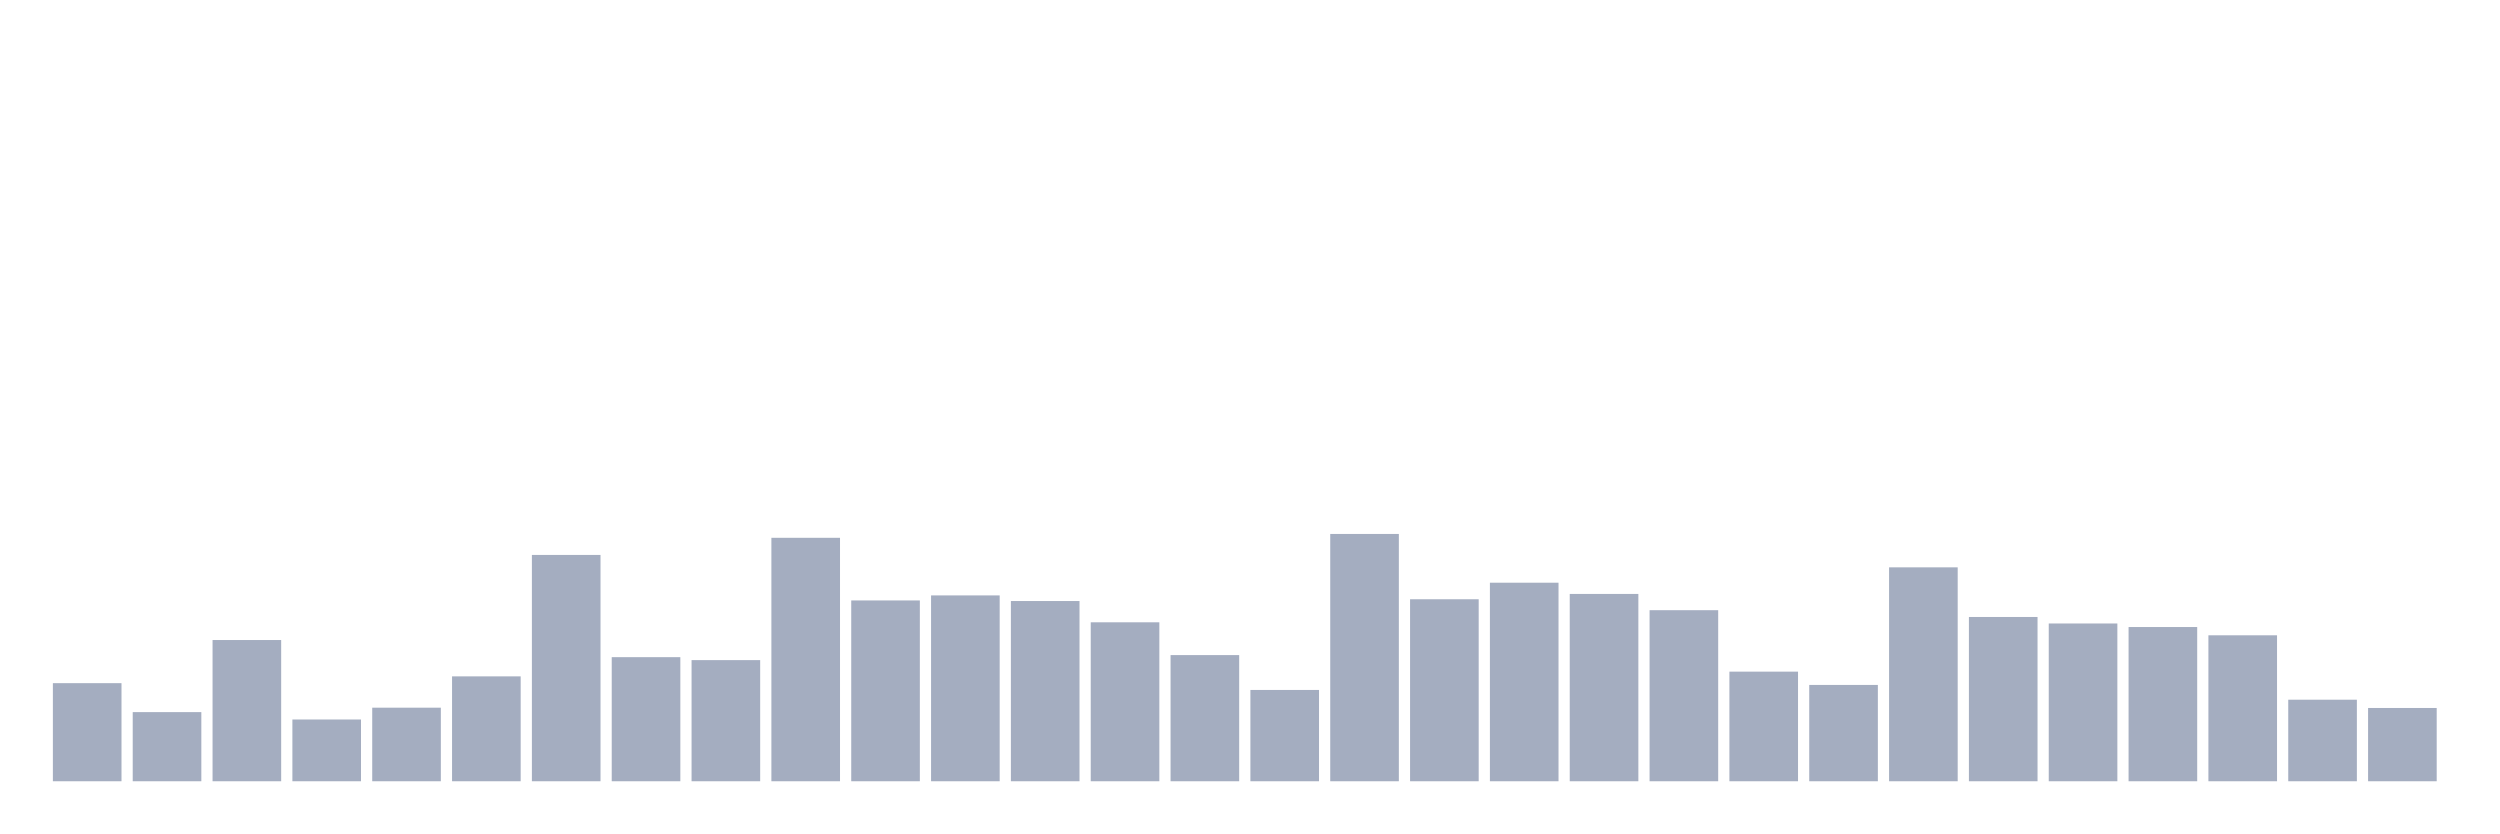
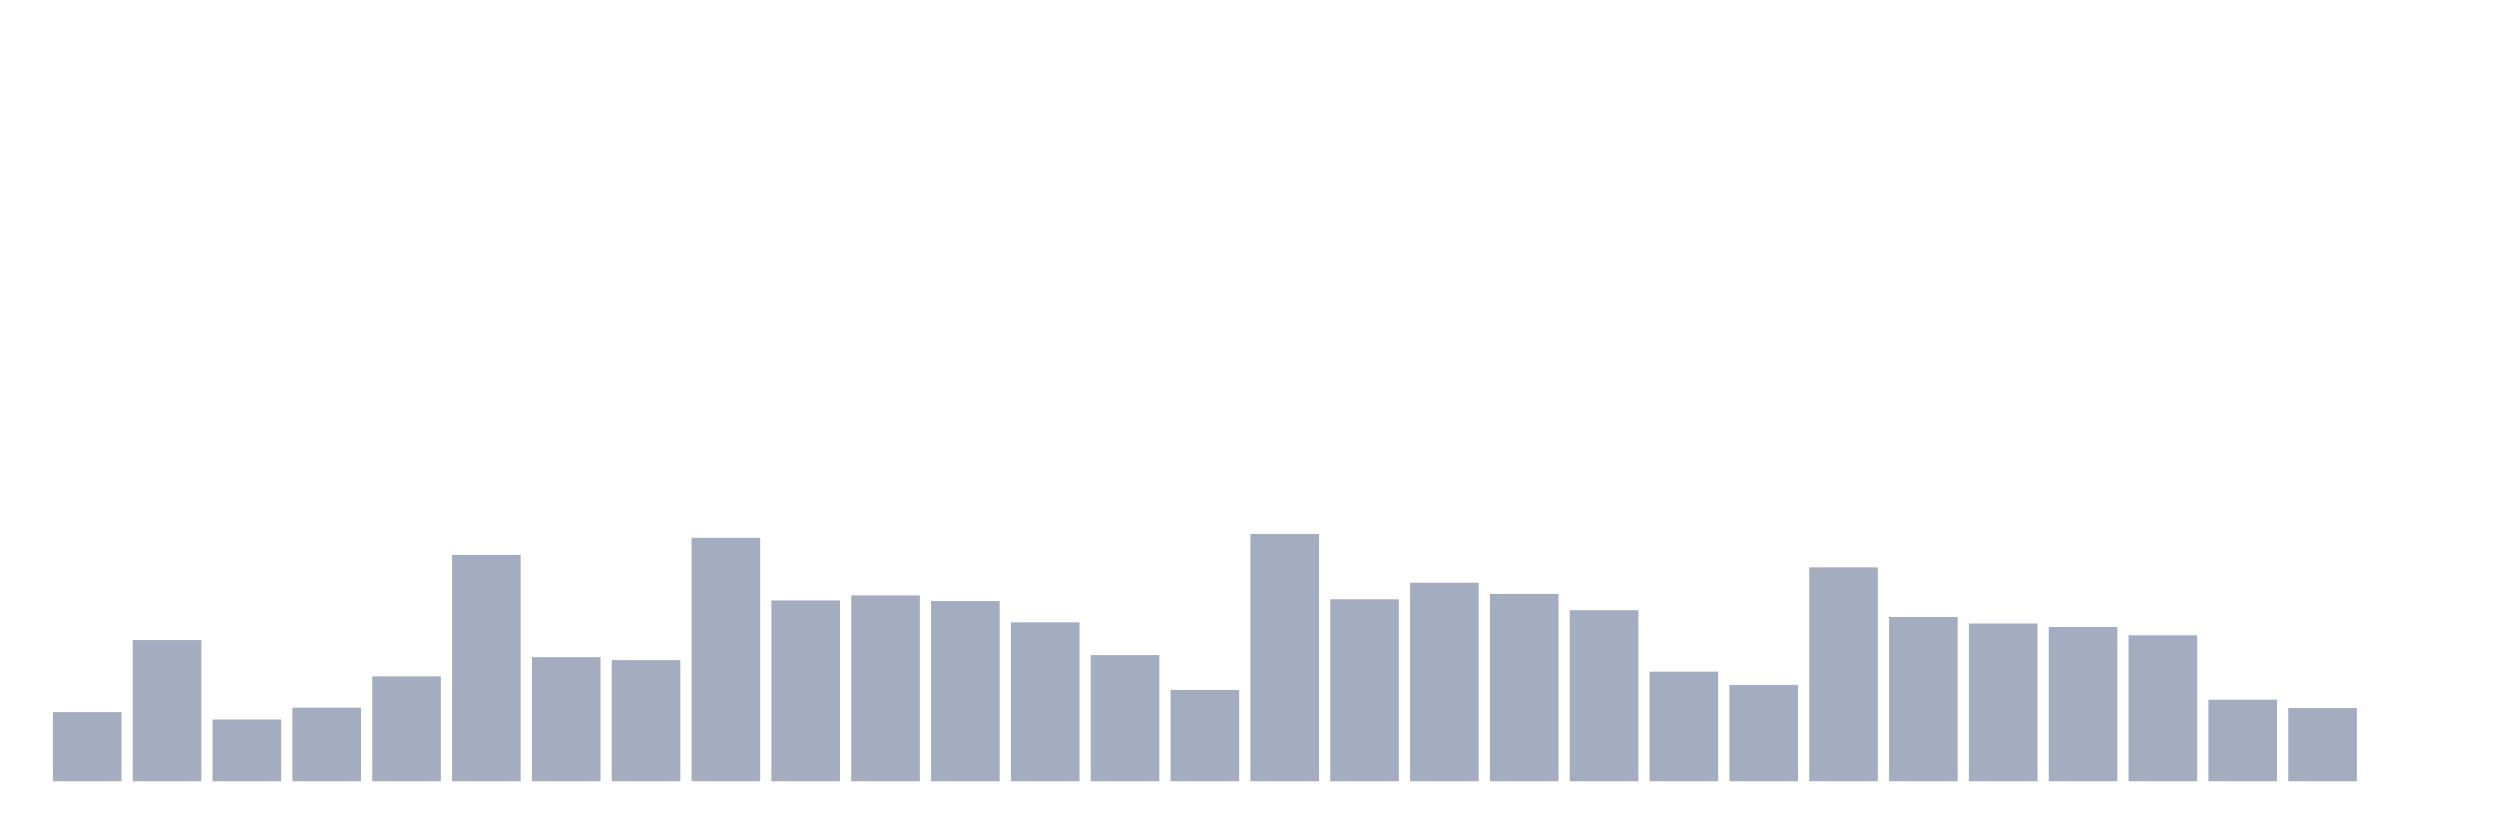
<svg xmlns="http://www.w3.org/2000/svg" viewBox="0 0 480 160">
  <g transform="translate(10,10)">
-     <rect class="bar" x="0.153" width="13.175" y="121.167" height="18.833" fill="rgb(164,173,192)" />
-     <rect class="bar" x="15.482" width="13.175" y="126.726" height="13.274" fill="rgb(164,173,192)" />
-     <rect class="bar" x="30.81" width="13.175" y="112.885" height="27.115" fill="rgb(164,173,192)" />
-     <rect class="bar" x="46.138" width="13.175" y="128.144" height="11.856" fill="rgb(164,173,192)" />
-     <rect class="bar" x="61.466" width="13.175" y="125.875" height="14.125" fill="rgb(164,173,192)" />
-     <rect class="bar" x="76.794" width="13.175" y="119.862" height="20.138" fill="rgb(164,173,192)" />
-     <rect class="bar" x="92.123" width="13.175" y="96.548" height="43.452" fill="rgb(164,173,192)" />
-     <rect class="bar" x="107.451" width="13.175" y="116.175" height="23.825" fill="rgb(164,173,192)" />
-     <rect class="bar" x="122.779" width="13.175" y="116.742" height="23.258" fill="rgb(164,173,192)" />
-     <rect class="bar" x="138.107" width="13.175" y="93.258" height="46.742" fill="rgb(164,173,192)" />
-     <rect class="bar" x="153.436" width="13.175" y="105.284" height="34.716" fill="rgb(164,173,192)" />
-     <rect class="bar" x="168.764" width="13.175" y="104.319" height="35.681" fill="rgb(164,173,192)" />
-     <rect class="bar" x="184.092" width="13.175" y="105.397" height="34.603" fill="rgb(164,173,192)" />
-     <rect class="bar" x="199.42" width="13.175" y="109.481" height="30.519" fill="rgb(164,173,192)" />
-     <rect class="bar" x="214.748" width="13.175" y="115.778" height="24.222" fill="rgb(164,173,192)" />
-     <rect class="bar" x="230.077" width="13.175" y="122.472" height="17.528" fill="rgb(164,173,192)" />
-     <rect class="bar" x="245.405" width="13.175" y="92.52" height="47.48" fill="rgb(164,173,192)" />
-     <rect class="bar" x="260.733" width="13.175" y="105.057" height="34.943" fill="rgb(164,173,192)" />
-     <rect class="bar" x="276.061" width="13.175" y="101.88" height="38.12" fill="rgb(164,173,192)" />
-     <rect class="bar" x="291.39" width="13.175" y="104.036" height="35.964" fill="rgb(164,173,192)" />
-     <rect class="bar" x="306.718" width="13.175" y="107.156" height="32.844" fill="rgb(164,173,192)" />
-     <rect class="bar" x="322.046" width="13.175" y="118.955" height="21.045" fill="rgb(164,173,192)" />
-     <rect class="bar" x="337.374" width="13.175" y="121.507" height="18.493" fill="rgb(164,173,192)" />
-     <rect class="bar" x="352.702" width="13.175" y="98.93" height="41.07" fill="rgb(164,173,192)" />
-     <rect class="bar" x="368.031" width="13.175" y="108.46" height="31.54" fill="rgb(164,173,192)" />
-     <rect class="bar" x="383.359" width="13.175" y="109.708" height="30.292" fill="rgb(164,173,192)" />
-     <rect class="bar" x="398.687" width="13.175" y="110.389" height="29.611" fill="rgb(164,173,192)" />
-     <rect class="bar" x="414.015" width="13.175" y="111.977" height="28.023" fill="rgb(164,173,192)" />
-     <rect class="bar" x="429.344" width="13.175" y="124.344" height="15.656" fill="rgb(164,173,192)" />
-     <rect class="bar" x="444.672" width="13.175" y="125.932" height="14.068" fill="rgb(164,173,192)" />
+     <rect class="bar" x="0.153" width="13.175" y="126.726" height="13.274" fill="rgb(164,173,192)" />
+     <rect class="bar" x="15.482" width="13.175" y="112.885" height="27.115" fill="rgb(164,173,192)" />
+     <rect class="bar" x="30.81" width="13.175" y="128.144" height="11.856" fill="rgb(164,173,192)" />
+     <rect class="bar" x="46.138" width="13.175" y="125.875" height="14.125" fill="rgb(164,173,192)" />
+     <rect class="bar" x="61.466" width="13.175" y="119.862" height="20.138" fill="rgb(164,173,192)" />
+     <rect class="bar" x="76.794" width="13.175" y="96.548" height="43.452" fill="rgb(164,173,192)" />
+     <rect class="bar" x="92.123" width="13.175" y="116.175" height="23.825" fill="rgb(164,173,192)" />
+     <rect class="bar" x="107.451" width="13.175" y="116.742" height="23.258" fill="rgb(164,173,192)" />
+     <rect class="bar" x="122.779" width="13.175" y="93.258" height="46.742" fill="rgb(164,173,192)" />
+     <rect class="bar" x="138.107" width="13.175" y="105.284" height="34.716" fill="rgb(164,173,192)" />
+     <rect class="bar" x="153.436" width="13.175" y="104.319" height="35.681" fill="rgb(164,173,192)" />
+     <rect class="bar" x="168.764" width="13.175" y="105.397" height="34.603" fill="rgb(164,173,192)" />
+     <rect class="bar" x="184.092" width="13.175" y="109.481" height="30.519" fill="rgb(164,173,192)" />
+     <rect class="bar" x="199.42" width="13.175" y="115.778" height="24.222" fill="rgb(164,173,192)" />
+     <rect class="bar" x="214.748" width="13.175" y="122.472" height="17.528" fill="rgb(164,173,192)" />
+     <rect class="bar" x="230.077" width="13.175" y="92.52" height="47.48" fill="rgb(164,173,192)" />
+     <rect class="bar" x="245.405" width="13.175" y="105.057" height="34.943" fill="rgb(164,173,192)" />
+     <rect class="bar" x="260.733" width="13.175" y="101.88" height="38.12" fill="rgb(164,173,192)" />
+     <rect class="bar" x="276.061" width="13.175" y="104.036" height="35.964" fill="rgb(164,173,192)" />
+     <rect class="bar" x="291.39" width="13.175" y="107.156" height="32.844" fill="rgb(164,173,192)" />
+     <rect class="bar" x="306.718" width="13.175" y="118.955" height="21.045" fill="rgb(164,173,192)" />
+     <rect class="bar" x="322.046" width="13.175" y="121.507" height="18.493" fill="rgb(164,173,192)" />
+     <rect class="bar" x="337.374" width="13.175" y="98.93" height="41.07" fill="rgb(164,173,192)" />
+     <rect class="bar" x="352.702" width="13.175" y="108.46" height="31.54" fill="rgb(164,173,192)" />
+     <rect class="bar" x="368.031" width="13.175" y="109.708" height="30.292" fill="rgb(164,173,192)" />
+     <rect class="bar" x="383.359" width="13.175" y="110.389" height="29.611" fill="rgb(164,173,192)" />
+     <rect class="bar" x="398.687" width="13.175" y="111.977" height="28.023" fill="rgb(164,173,192)" />
+     <rect class="bar" x="414.015" width="13.175" y="124.344" height="15.656" fill="rgb(164,173,192)" />
+     <rect class="bar" x="429.344" width="13.175" y="125.932" height="14.068" fill="rgb(164,173,192)" />
+     <rect class="bar" x="444.672" width="13.175" y="140" height="0" fill="rgb(164,173,192)" />
  </g>
</svg>
